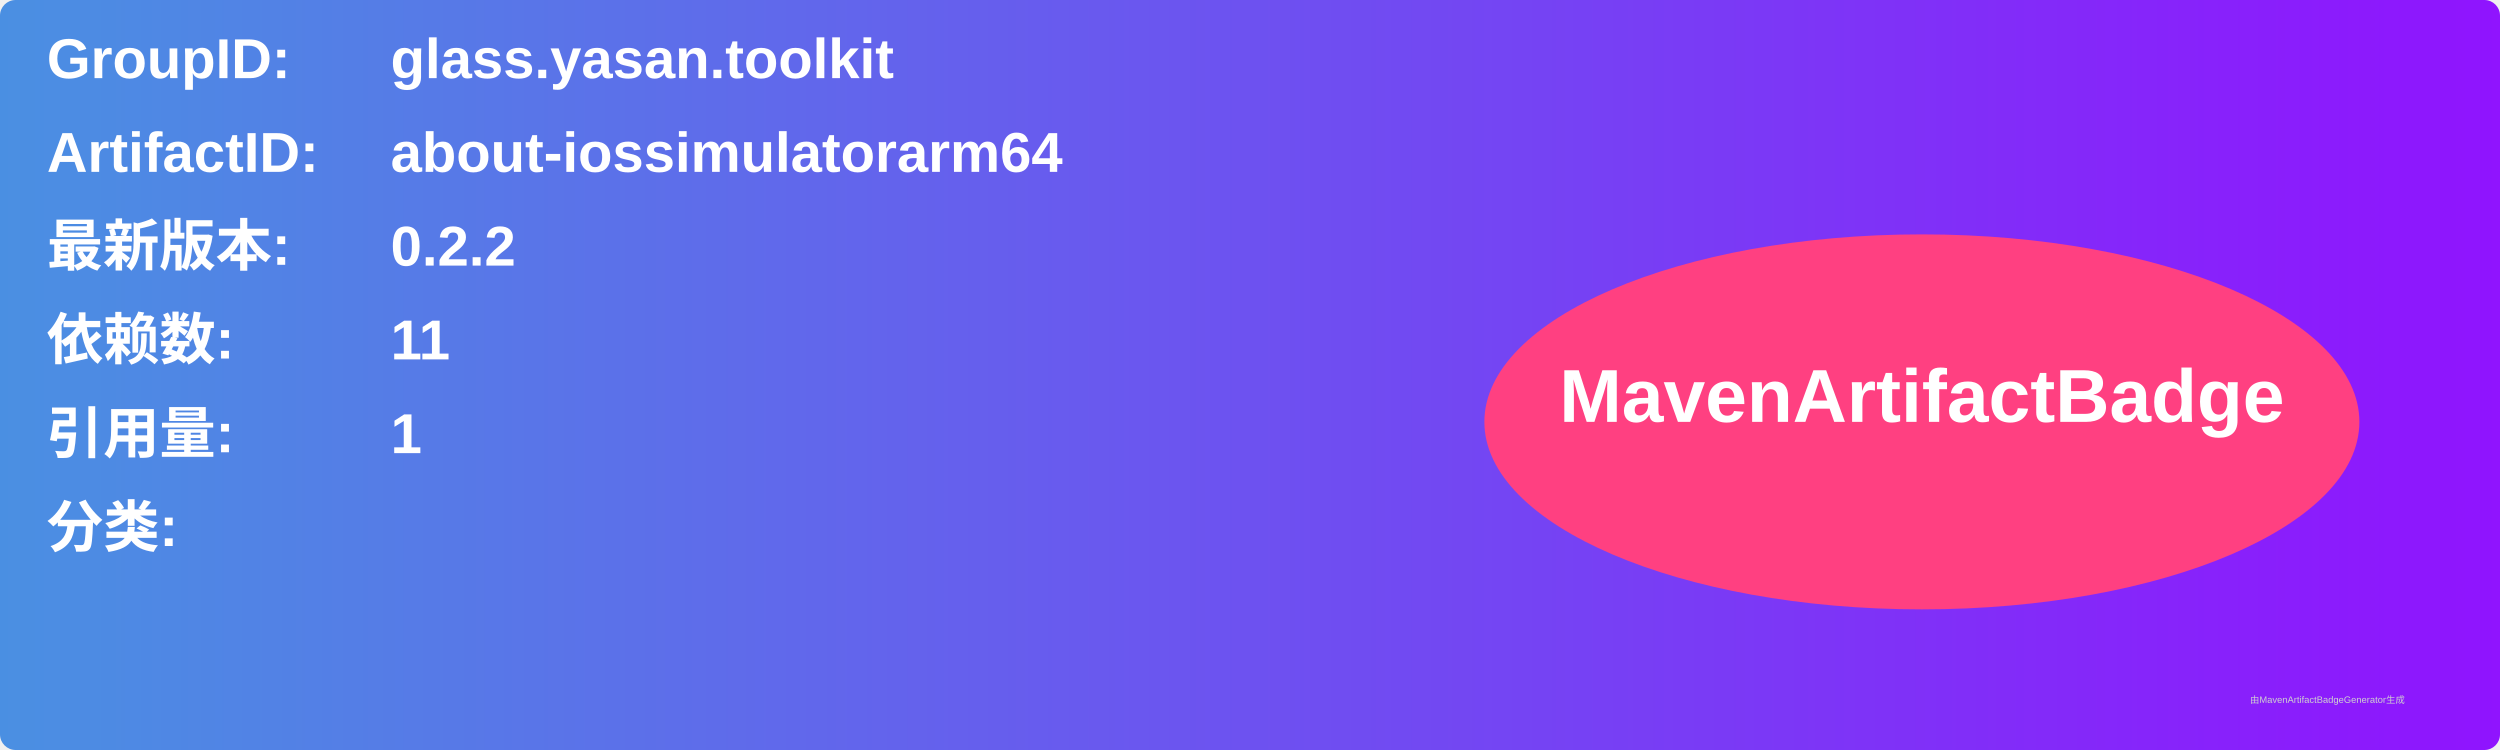
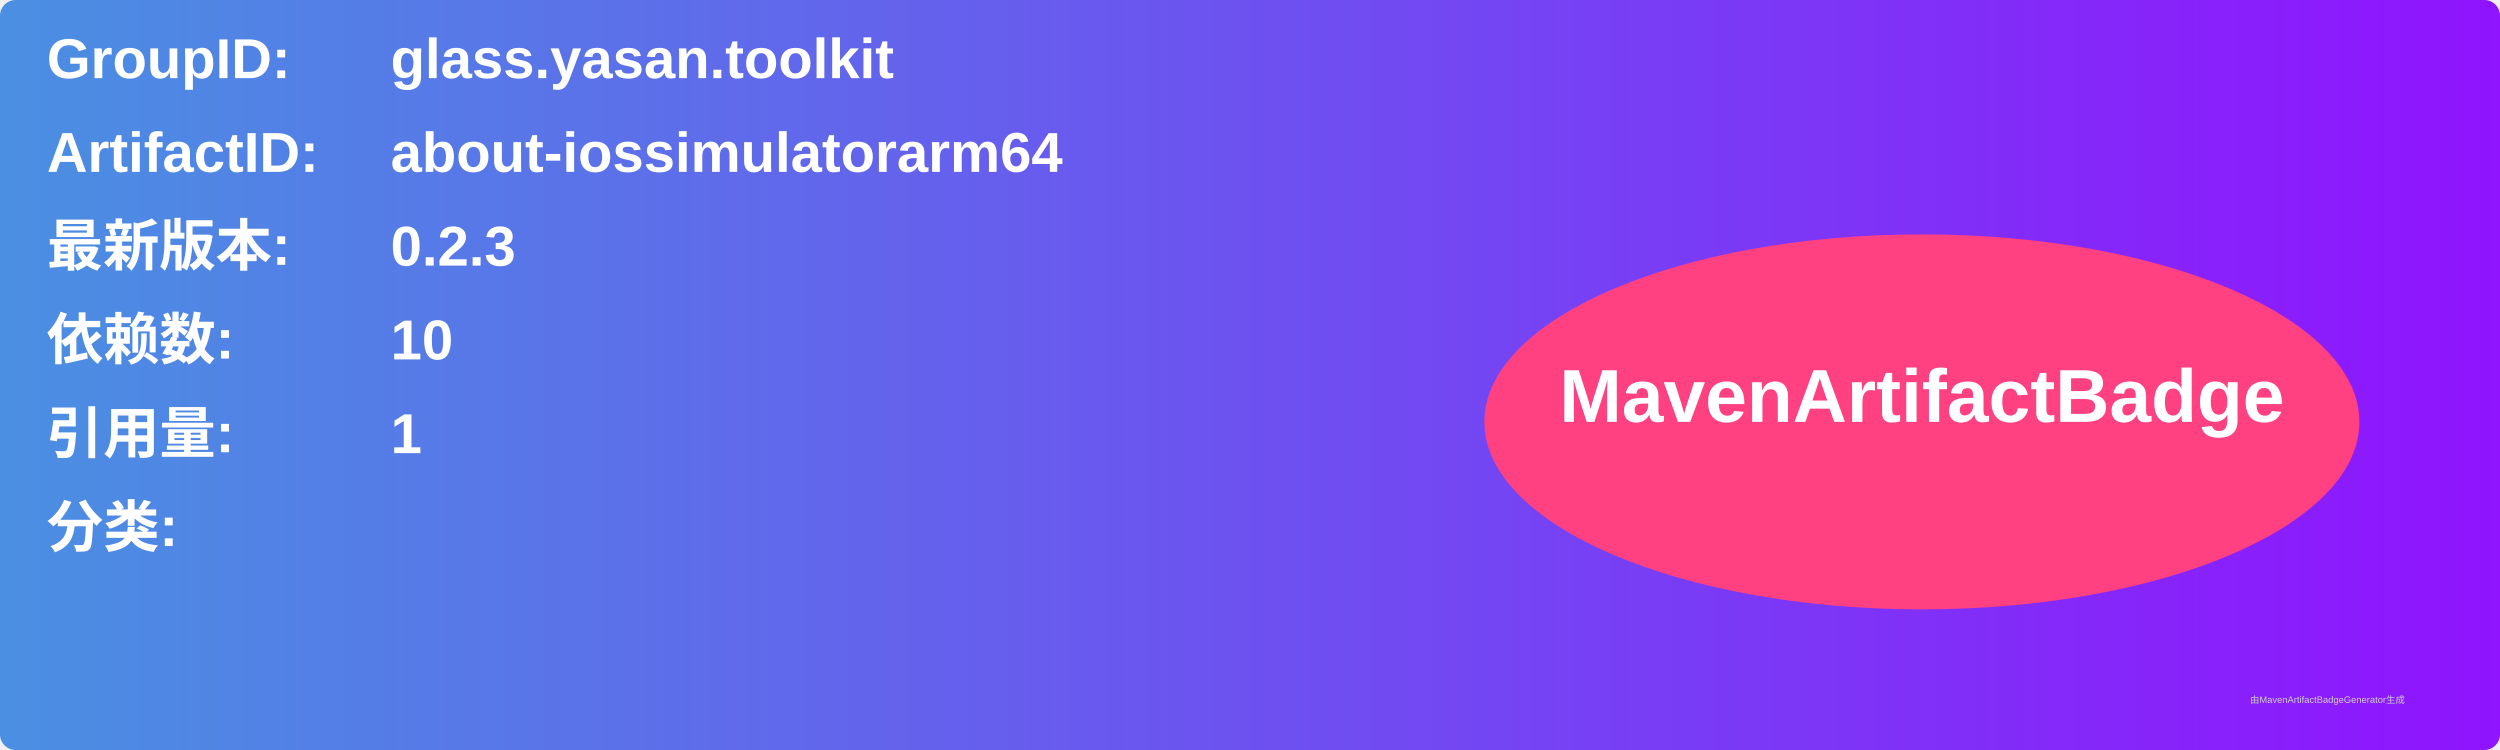
<svg xmlns="http://www.w3.org/2000/svg" width="800" height="240" viewBox="0 0 800 240">
  <linearGradient id="grad" x1="0%" y1="0%" x2="100%" y2="0%">
    <stop offset="0%" stop-color="#4a90e2" />
    <stop offset="100%" stop-color="#9013fe" />
  </linearGradient>
  <rect width="100%" height="100%" rx="5" ry="5" fill="url(#grad)" />
  <g transform="translate(15, 15)">
    <text x="0" y="10" font-family="Arial" font-size="18" fill="white" font-weight="bold" width="260">GroupID:</text>
    <text x="110" y="10" font-family="Arial" font-size="18" fill="white" font-weight="bold" width="460">glass.yasan.toolkit</text>
    <text x="0" y="40" font-family="Arial" font-size="18" fill="white" font-weight="bold" width="260">ArtifactID:</text>
    <text x="110" y="40" font-family="Arial" font-size="18" fill="white" font-weight="bold" width="460">about-iossimulatorarm64</text>
    <text x="0" y="70" font-family="Arial" font-size="18" fill="white" font-weight="bold">最新版本:</text>
    <text x="110" y="70" font-family="Arial" font-size="18" fill="white" font-weight="bold">
-       <tspan font-weight="bold">0.2.2</tspan>
+       <tspan font-weight="bold">0.2.3</tspan>
    </text>
    <text x="0" y="100" font-family="Arial" font-size="18" fill="white" font-weight="bold">依赖数: </text>
    <text x="110" y="100" font-family="Arial" font-size="18" fill="white">
-       <tspan font-weight="bold">11</tspan>
+       <tspan font-weight="bold">10</tspan>
    </text>
    <text x="0" y="130" font-family="Arial" font-size="18" fill="white" font-weight="bold">引用量: </text>
    <text x="110" y="130" font-family="Arial" font-size="18" fill="white">
      <tspan font-weight="bold">1</tspan>
    </text>
    <text x="0" y="160" font-family="Arial" font-size="18" fill="white" font-weight="bold">分类:</text>
    <text x="10" y="190" font-family="Arial" font-size="10" fill="white">
      <tspan font-weight="bold" />
    </text>
    <ellipse cx="600" cy="120" rx="140" ry="60" fill="#ff4081" />
    <text x="600" y="120" text-anchor="middle" font-family="Arial" font-size="24" fill="white" font-weight="bold">MavenArtifactBadge</text>
  </g>
  <text x="720" y="225" font-family="Arial" font-size="3" fill="#d0d0d0">由MavenArtifactBadgeGenerator生成</text>
</svg>
